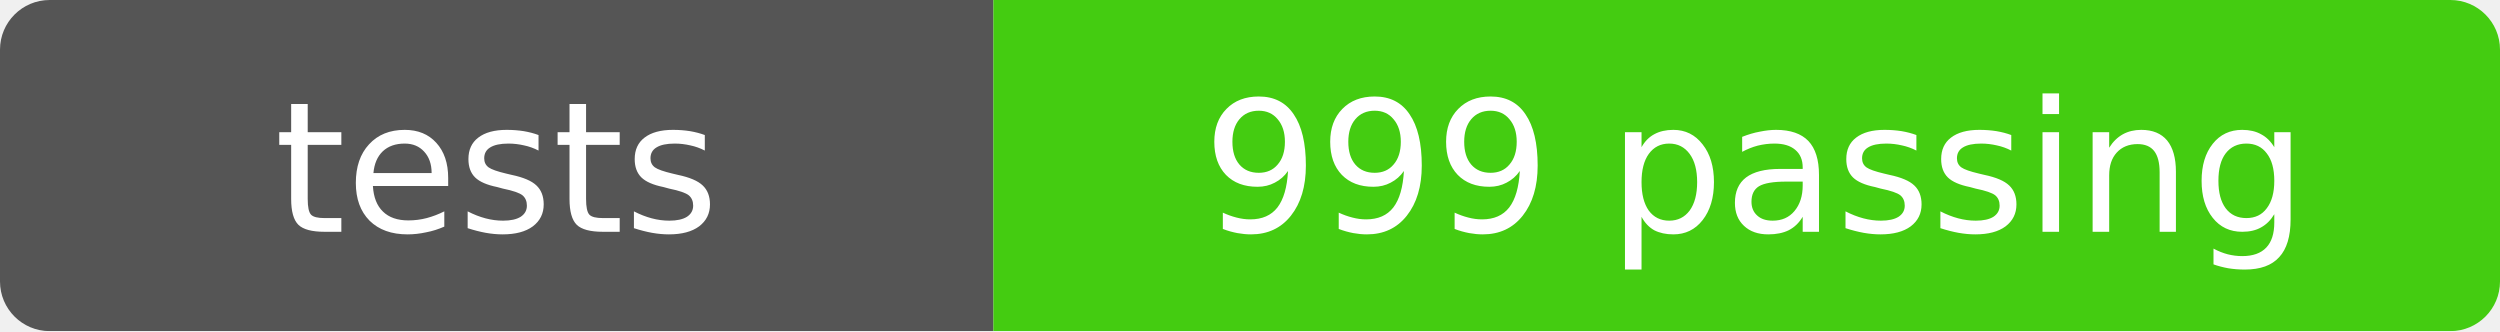
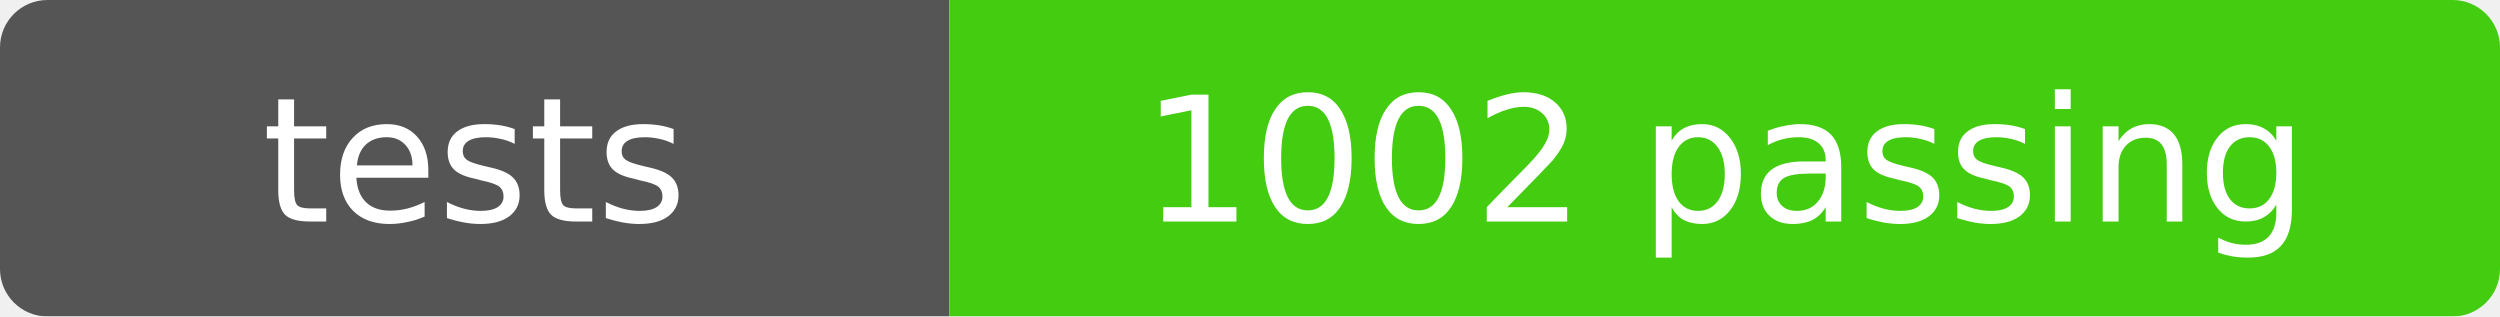
- <svg xmlns="http://www.w3.org/2000/svg" width="151" height="20" role="img" aria-label="tests: 999 passing">
+ <svg xmlns="http://www.w3.org/2000/svg" width="158" height="20" role="img" aria-label="tests: 1002 passing">
  <mask id="round">
-     <rect width="151" height="20" rx="3" fill="#fff" />
+     <rect width="158" height="20" rx="3" fill="#fff" />
  </mask>
  <g mask="url(#round)">
    <rect width="60" height="20" fill="#555" />
-     <rect x="60" width="91" height="20" fill="#4c1" />
+     <rect x="60" width="98" height="20" fill="#4c1" />
  </g>
  <g fill="#fff" text-anchor="middle" font-family="Verdana,Geneva,DejaVu Sans,sans-serif" font-size="11">
    <text x="30" y="14">tests</text>
-     <text x="106" y="14">999 passing</text>
+     <text x="109" y="14">1002 passing</text>
  </g>
</svg>
